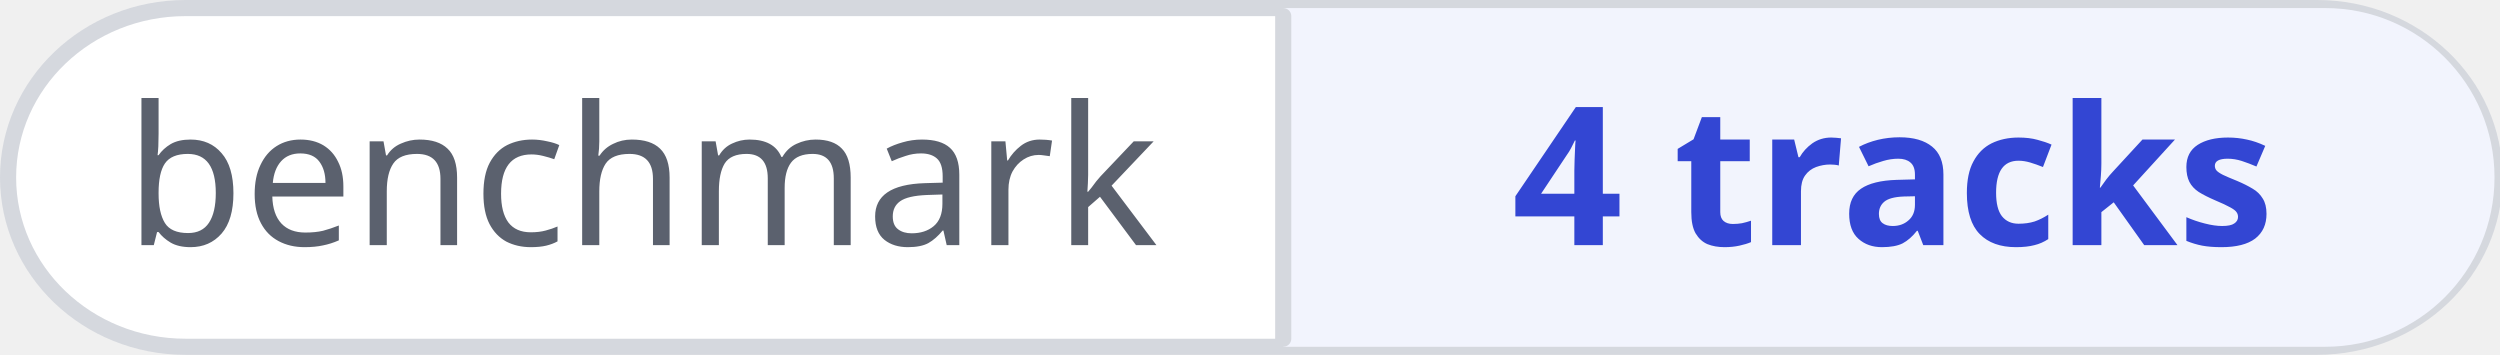
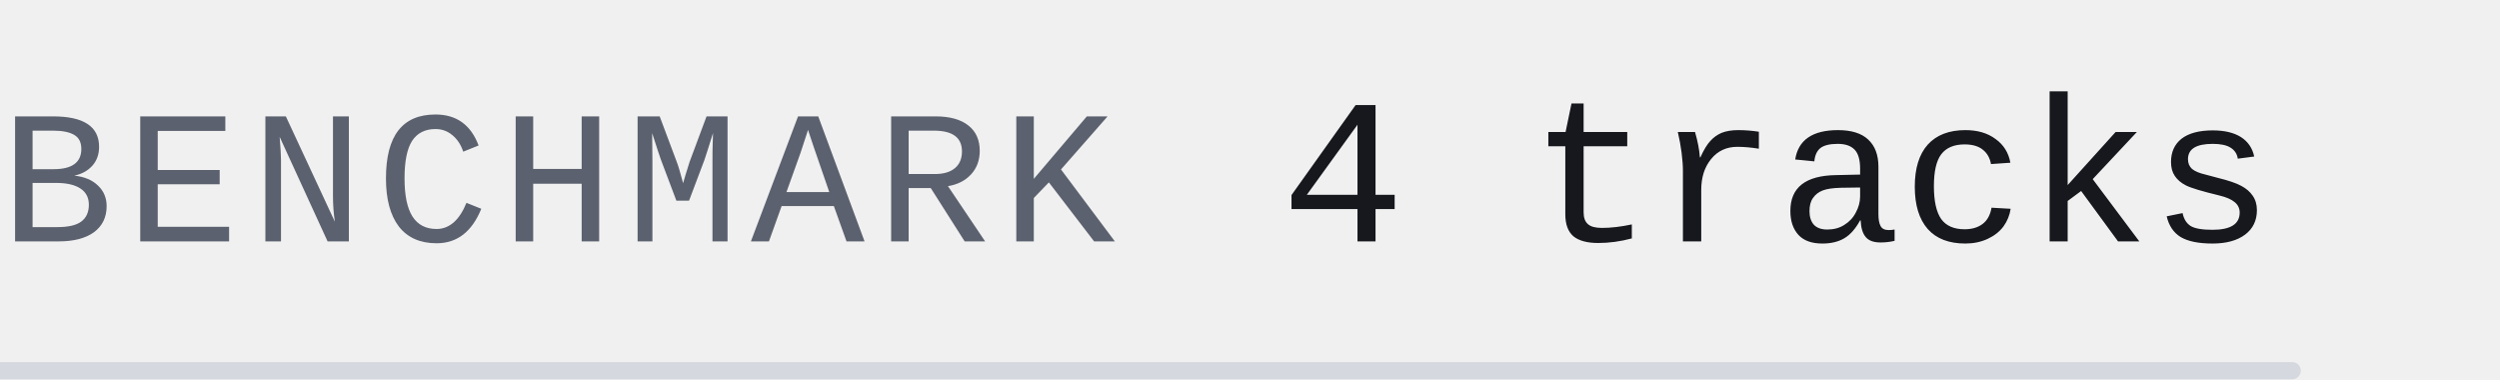
- <svg xmlns="http://www.w3.org/2000/svg" width="155" height="22" viewBox="0 0 155 22" role="img" aria-labelledby="title desc">
+ <svg xmlns="http://www.w3.org/2000/svg" width="145" height="22" viewBox="0 0 145 22" role="img" aria-labelledby="title desc">
  <style>.s{font-family:-apple-system, BlinkMacSystemFont, 'Segoe UI', 'Noto Sans', Helvetica, Arial, sans-serif}.m{font-family:ui-monospace, SFMono-Regular, 'SF Mono', Menlo, Consolas, 'Liberation Mono', monospace}</style>
-   <rect x="0.5" y="0.5" width="154.16" height="21" rx="11" style="fill:#FFFFFF;stroke:#D5D8DE;stroke-width:1" />
-   <path d="M79.56 .5H144.16A10.5 10.5 0 0 1 144.16 21.5H79.56Z" style="fill:#F2F4FD" />
-   <path d="M79.56 1L79.56 21" style="fill:none;stroke:#D5D8DE;stroke-width:1;stroke-linecap:round;stroke-linejoin:round" />
-   <text class="s" x="39.78" y="15.2" text-anchor="middle" style="font-size:12px;font-weight:400;fill:#5B616E">benchmark</text>
-   <text class="s" x="117.36" y="15.2" text-anchor="middle" style="font-size:12px;font-weight:600;fill:#3346D3">4 tracks</text>
+   <text class="m" x="0" y="14" text-anchor="start" style="font-size:11px;font-weight:500;fill:#5B616E;letter-spacing:0.66px">BENCHMARK</text>
+   <text class="m" x="74.33" y="14" text-anchor="start" style="font-size:12px;font-weight:500;fill:#16181D">4 tracks</text>
+   <path d="M0 21.5L133 21.5" style="fill:none;stroke:#D5D8DE;stroke-width:1;stroke-linecap:round;stroke-linejoin:round" />
</svg>
